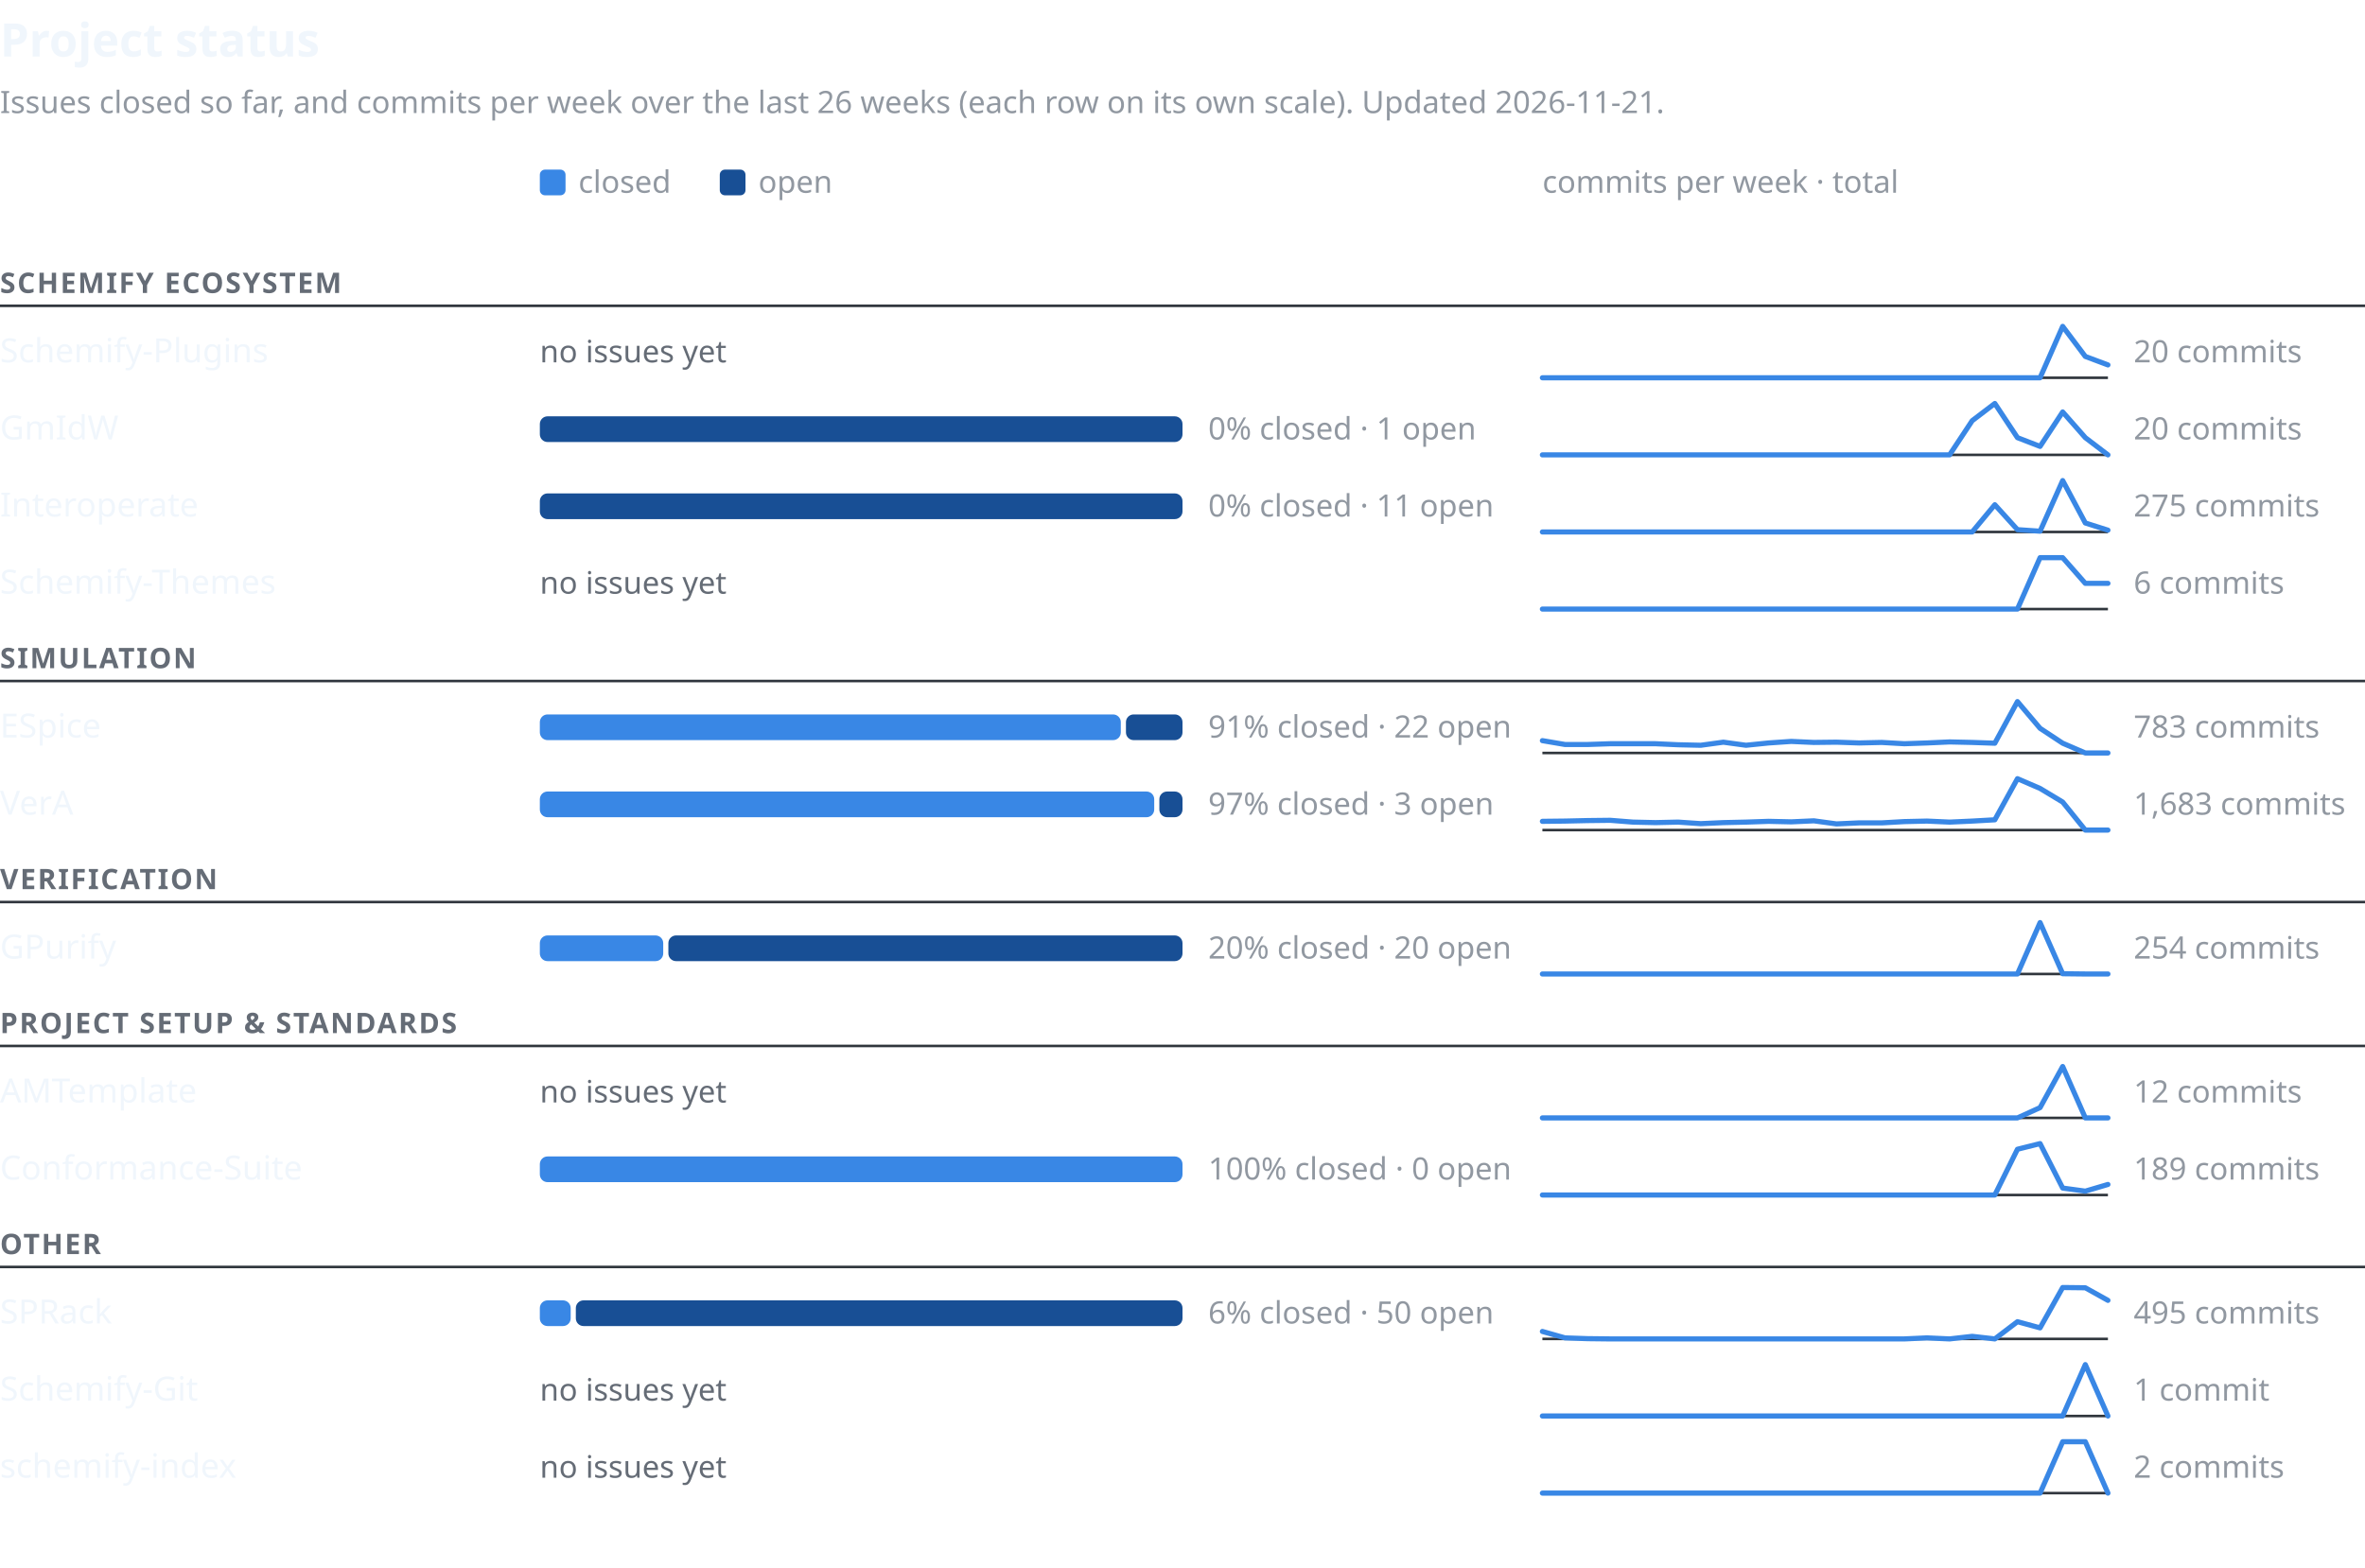
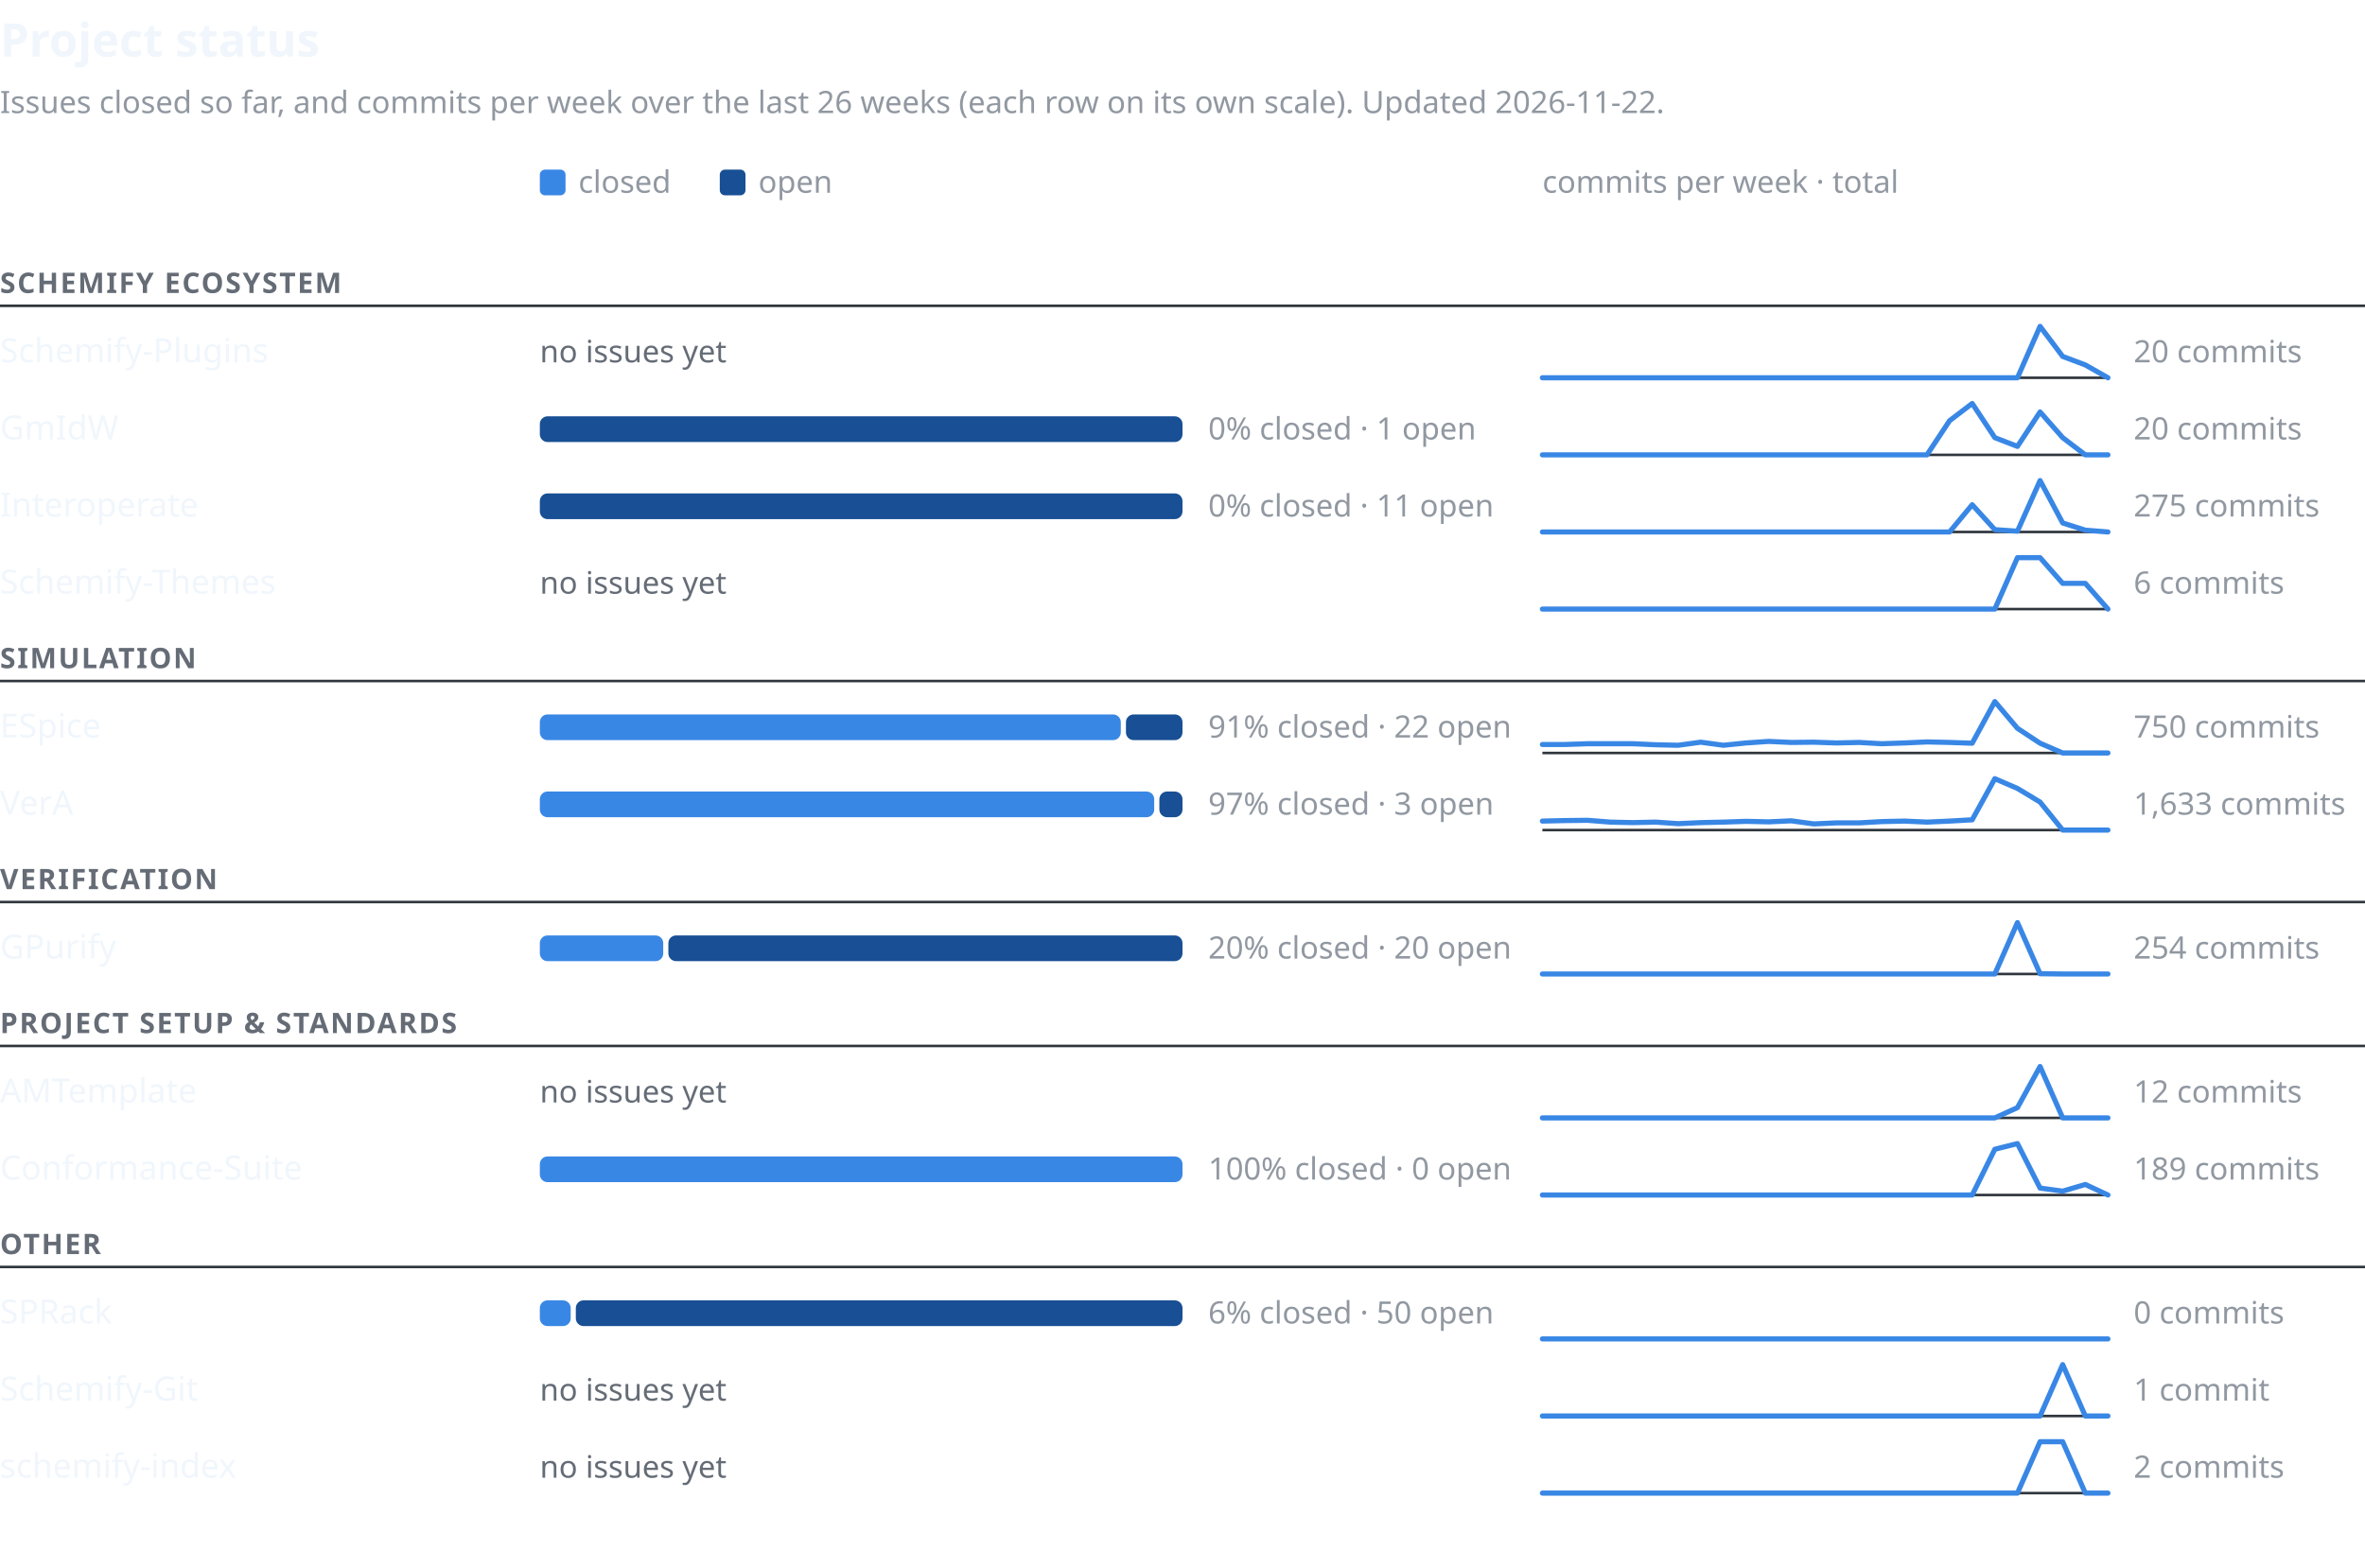
<svg xmlns="http://www.w3.org/2000/svg" width="920" height="610" viewBox="0 0 920 610" font-family="-apple-system,BlinkMacSystemFont,'Segoe UI','Noto Sans',Helvetica,Arial,sans-serif" role="img" aria-labelledby="t d">
  <text x="0" y="22" font-size="18" font-weight="600" fill="#f0f6fc">Project status</text>
-   <text x="0" y="44" font-size="12" fill="#9198a1">Issues closed so far, and commits per week over the last 26 weeks (each row on its own scale). Updated 2026-11-21.</text>
+   <text x="0" y="44" font-size="12" fill="#9198a1">Issues closed so far, and commits per week over the last 26 weeks (each row on its own scale). Updated 2026-11-22.</text>
  <rect x="210" y="66" width="10" height="10" rx="2" fill="#3987e5" />
  <text x="225" y="75" font-size="12" fill="#9198a1">closed</text>
  <rect x="280" y="66" width="10" height="10" rx="2" fill="#184f95" />
  <text x="295" y="75" font-size="12" fill="#9198a1">open</text>
  <text x="600" y="75" font-size="12" fill="#9198a1">commits per week · total</text>
  <text x="0" y="114" font-size="11" font-weight="600" letter-spacing="0.06em" fill="#656c76">SCHEMIFY ECOSYSTEM</text>
  <line x1="0" y1="119" x2="920" y2="119" stroke="#30363d" stroke-width="1" />
  <text x="0" y="141.0" font-size="13" font-weight="500" fill="#f0f6fc">Schemify-Plugins</text>
  <text x="210" y="141.0" font-size="12" fill="#656c76">no issues yet</text>
  <line x1="600" y1="147.0" x2="820" y2="147.0" stroke="#30363d" stroke-width="1" />
-   <polyline points="600.0,147.0 608.8,147.0 617.6,147.0 626.4,147.0 635.2,147.0 644.0,147.0 652.8,147.0 661.6,147.0 670.4,147.0 679.2,147.0 688.0,147.0 696.8,147.0 705.6,147.0 714.4,147.0 723.2,147.0 732.0,147.0 740.8,147.0 749.6,147.0 758.4,147.0 767.2,147.0 776.0,147.0 784.8,147.0 793.6,147.0 802.4,127.0 811.2,138.7 820.0,142.0" fill="none" stroke="#3987e5" stroke-width="2" stroke-linejoin="round" stroke-linecap="round" />
+   <polyline points="600.0,147.0 608.8,147.0 617.6,147.0 626.4,147.0 635.2,147.0 644.0,147.0 652.8,147.0 661.6,147.0 670.4,147.0 679.2,147.0 688.0,147.0 696.8,147.0 705.6,147.0 714.4,147.0 723.2,147.0 732.0,147.0 740.8,147.0 749.6,147.0 758.4,147.0 767.2,147.0 776.0,147.0 784.8,147.0 793.6,127.0 802.4,138.7 811.2,142.0 820.0,147.0" fill="none" stroke="#3987e5" stroke-width="2" stroke-linejoin="round" stroke-linecap="round" />
  <text x="830" y="141.0" font-size="12" fill="#9198a1" style="font-variant-numeric:tabular-nums">20 commits</text>
  <text x="0" y="171.0" font-size="13" font-weight="500" fill="#f0f6fc">GmIdW</text>
  <rect x="210" y="162.0" width="250" height="10" rx="3" fill="#184f95" />
  <text x="470" y="171.0" font-size="12" fill="#9198a1" style="font-variant-numeric:tabular-nums">0% closed · 1 open</text>
  <line x1="600" y1="177.0" x2="820" y2="177.0" stroke="#30363d" stroke-width="1" />
-   <polyline points="600.0,177.0 608.8,177.0 617.6,177.0 626.4,177.0 635.2,177.0 644.0,177.0 652.8,177.0 661.6,177.0 670.4,177.0 679.2,177.0 688.0,177.0 696.8,177.0 705.6,177.0 714.4,177.0 723.2,177.0 732.0,177.0 740.8,177.0 749.6,177.0 758.4,177.0 767.2,163.7 776.0,157.0 784.8,170.3 793.6,173.7 802.4,160.3 811.2,170.3 820.0,177.0" fill="none" stroke="#3987e5" stroke-width="2" stroke-linejoin="round" stroke-linecap="round" />
+   <polyline points="600.0,177.0 608.8,177.0 617.6,177.0 626.4,177.0 635.2,177.0 644.0,177.0 652.8,177.0 661.6,177.0 670.4,177.0 679.2,177.0 688.0,177.0 696.8,177.0 705.6,177.0 714.4,177.0 723.2,177.0 732.0,177.0 740.8,177.0 749.6,177.0 758.4,163.7 767.2,157.0 776.0,170.3 784.8,173.7 793.6,160.3 802.4,170.3 811.2,177.0 820.0,177.0" fill="none" stroke="#3987e5" stroke-width="2" stroke-linejoin="round" stroke-linecap="round" />
  <text x="830" y="171.0" font-size="12" fill="#9198a1" style="font-variant-numeric:tabular-nums">20 commits</text>
  <text x="0" y="201.0" font-size="13" font-weight="500" fill="#f0f6fc">Interoperate</text>
  <rect x="210" y="192.0" width="250" height="10" rx="3" fill="#184f95" />
  <text x="470" y="201.0" font-size="12" fill="#9198a1" style="font-variant-numeric:tabular-nums">0% closed · 11 open</text>
  <line x1="600" y1="207.0" x2="820" y2="207.0" stroke="#30363d" stroke-width="1" />
-   <polyline points="600.0,207.0 608.8,207.0 617.6,207.0 626.4,207.0 635.2,207.0 644.0,207.0 652.8,207.0 661.6,207.0 670.4,207.0 679.2,207.0 688.0,207.0 696.8,207.0 705.6,207.0 714.4,207.0 723.2,207.0 732.0,207.0 740.8,207.0 749.6,207.0 758.4,207.0 767.2,207.0 776.0,196.4 784.8,206.1 793.6,206.7 802.4,187.0 811.2,203.5 820.0,206.3" fill="none" stroke="#3987e5" stroke-width="2" stroke-linejoin="round" stroke-linecap="round" />
+   <polyline points="600.0,207.0 608.8,207.0 617.6,207.0 626.4,207.0 635.2,207.0 644.0,207.0 652.8,207.0 661.6,207.0 670.4,207.0 679.2,207.0 688.0,207.0 696.8,207.0 705.6,207.0 714.4,207.0 723.2,207.0 732.0,207.0 740.8,207.0 749.6,207.0 758.4,207.0 767.2,196.4 776.0,206.1 784.8,206.7 793.6,187.0 802.4,203.5 811.2,206.3 820.0,207.0" fill="none" stroke="#3987e5" stroke-width="2" stroke-linejoin="round" stroke-linecap="round" />
  <text x="830" y="201.0" font-size="12" fill="#9198a1" style="font-variant-numeric:tabular-nums">275 commits</text>
  <text x="0" y="231.0" font-size="13" font-weight="500" fill="#f0f6fc">Schemify-Themes</text>
  <text x="210" y="231.0" font-size="12" fill="#656c76">no issues yet</text>
  <line x1="600" y1="237.0" x2="820" y2="237.0" stroke="#30363d" stroke-width="1" />
-   <polyline points="600.0,237.0 608.8,237.0 617.6,237.0 626.4,237.0 635.2,237.0 644.0,237.0 652.8,237.0 661.6,237.0 670.4,237.0 679.2,237.0 688.0,237.0 696.8,237.0 705.6,237.0 714.4,237.0 723.2,237.0 732.0,237.0 740.8,237.0 749.6,237.0 758.4,237.0 767.2,237.0 776.0,237.0 784.8,237.0 793.6,217.0 802.4,217.0 811.2,227.0 820.0,227.0" fill="none" stroke="#3987e5" stroke-width="2" stroke-linejoin="round" stroke-linecap="round" />
+   <polyline points="600.0,237.0 608.8,237.0 617.6,237.0 626.4,237.0 635.2,237.0 644.0,237.0 652.8,237.0 661.6,237.0 670.4,237.0 679.2,237.0 688.0,237.0 696.8,237.0 705.6,237.0 714.4,237.0 723.2,237.0 732.0,237.0 740.8,237.0 749.6,237.0 758.4,237.0 767.2,237.0 776.0,237.0 784.8,217.0 793.6,217.0 802.4,227.0 811.2,227.0 820.0,237.0" fill="none" stroke="#3987e5" stroke-width="2" stroke-linejoin="round" stroke-linecap="round" />
  <text x="830" y="231.0" font-size="12" fill="#9198a1" style="font-variant-numeric:tabular-nums">6 commits</text>
  <text x="0" y="260" font-size="11" font-weight="600" letter-spacing="0.06em" fill="#656c76">SIMULATION</text>
  <line x1="0" y1="265" x2="920" y2="265" stroke="#30363d" stroke-width="1" />
  <text x="0" y="287.0" font-size="13" font-weight="500" fill="#f0f6fc">ESpice</text>
  <rect x="210" y="278.0" width="226" height="10" rx="3" fill="#3987e5" />
  <rect x="438" y="278.0" width="22" height="10" rx="3" fill="#184f95" />
  <text x="470" y="287.0" font-size="12" fill="#9198a1" style="font-variant-numeric:tabular-nums">91% closed · 22 open</text>
  <line x1="600" y1="293.0" x2="820" y2="293.0" stroke="#30363d" stroke-width="1" />
-   <polyline points="600.0,288.2 608.8,289.7 617.6,289.7 626.4,289.4 635.2,289.4 644.0,289.4 652.8,289.8 661.6,290.0 670.4,288.8 679.2,290.0 688.0,289.1 696.8,288.5 705.6,288.9 714.4,288.8 723.2,289.1 732.0,288.9 740.8,289.4 749.6,289.1 758.4,288.7 767.2,288.9 776.0,289.2 784.8,273.0 793.6,283.4 802.4,289.2 811.2,293.0 820.0,293.0" fill="none" stroke="#3987e5" stroke-width="2" stroke-linejoin="round" stroke-linecap="round" />
-   <text x="830" y="287.0" font-size="12" fill="#9198a1" style="font-variant-numeric:tabular-nums">783 commits</text>
+   <polyline points="600.0,289.7 608.8,289.7 617.6,289.4 626.4,289.4 635.2,289.4 644.0,289.8 652.8,290.0 661.6,288.8 670.4,290.0 679.2,289.1 688.0,288.5 696.8,288.9 705.6,288.8 714.4,289.1 723.2,288.9 732.0,289.4 740.8,289.1 749.6,288.7 758.4,288.9 767.2,289.2 776.0,273.0 784.8,283.4 793.6,289.2 802.4,293.0 811.2,293.0 820.0,293.0" fill="none" stroke="#3987e5" stroke-width="2" stroke-linejoin="round" stroke-linecap="round" />
+   <text x="830" y="287.0" font-size="12" fill="#9198a1" style="font-variant-numeric:tabular-nums">750 commits</text>
  <text x="0" y="317.0" font-size="13" font-weight="500" fill="#f0f6fc">VerA</text>
  <rect x="210" y="308.0" width="239" height="10" rx="3" fill="#3987e5" />
  <rect x="451" y="308.0" width="9" height="10" rx="3" fill="#184f95" />
  <text x="470" y="317.0" font-size="12" fill="#9198a1" style="font-variant-numeric:tabular-nums">97% closed · 3 open</text>
  <line x1="600" y1="323.0" x2="820" y2="323.0" stroke="#30363d" stroke-width="1" />
-   <polyline points="600.0,319.6 608.8,319.5 617.6,319.3 626.4,319.2 635.2,319.9 644.0,320.1 652.8,319.9 661.6,320.5 670.4,320.1 679.2,319.9 688.0,319.6 696.8,319.8 705.6,319.4 714.4,320.6 723.2,320.2 732.0,320.2 740.8,319.7 749.6,319.5 758.4,319.9 767.2,319.5 776.0,319.0 784.8,303.0 793.6,306.8 802.4,312.1 811.2,323.0 820.0,323.0" fill="none" stroke="#3987e5" stroke-width="2" stroke-linejoin="round" stroke-linecap="round" />
-   <text x="830" y="317.0" font-size="12" fill="#9198a1" style="font-variant-numeric:tabular-nums">1,683 commits</text>
+   <polyline points="600.0,319.5 608.8,319.3 617.6,319.2 626.4,319.9 635.2,320.1 644.0,319.9 652.8,320.5 661.6,320.1 670.4,319.9 679.2,319.6 688.0,319.8 696.8,319.4 705.6,320.6 714.4,320.2 723.2,320.2 732.0,319.7 740.8,319.5 749.6,319.9 758.4,319.5 767.2,319.0 776.0,303.0 784.8,306.8 793.6,312.1 802.4,323.0 811.2,323.0 820.0,323.0" fill="none" stroke="#3987e5" stroke-width="2" stroke-linejoin="round" stroke-linecap="round" />
+   <text x="830" y="317.0" font-size="12" fill="#9198a1" style="font-variant-numeric:tabular-nums">1,633 commits</text>
  <text x="0" y="346" font-size="11" font-weight="600" letter-spacing="0.06em" fill="#656c76">VERIFICATION</text>
  <line x1="0" y1="351" x2="920" y2="351" stroke="#30363d" stroke-width="1" />
  <text x="0" y="373.0" font-size="13" font-weight="500" fill="#f0f6fc">GPurify</text>
  <rect x="210" y="364.0" width="48" height="10" rx="3" fill="#3987e5" />
  <rect x="260" y="364.0" width="200" height="10" rx="3" fill="#184f95" />
  <text x="470" y="373.0" font-size="12" fill="#9198a1" style="font-variant-numeric:tabular-nums">20% closed · 20 open</text>
  <line x1="600" y1="379.0" x2="820" y2="379.0" stroke="#30363d" stroke-width="1" />
-   <polyline points="600.0,379.0 608.8,379.0 617.6,379.0 626.4,379.0 635.2,379.0 644.0,379.0 652.8,379.0 661.6,379.0 670.4,379.0 679.2,379.0 688.0,379.0 696.8,379.0 705.6,379.0 714.4,379.0 723.2,379.0 732.0,379.0 740.8,379.0 749.6,379.0 758.4,379.0 767.2,379.0 776.0,379.0 784.8,379.0 793.6,359.0 802.4,378.9 811.2,379.0 820.0,379.0" fill="none" stroke="#3987e5" stroke-width="2" stroke-linejoin="round" stroke-linecap="round" />
+   <polyline points="600.0,379.0 608.8,379.0 617.6,379.0 626.4,379.0 635.2,379.0 644.0,379.0 652.8,379.0 661.6,379.0 670.4,379.0 679.2,379.0 688.0,379.0 696.8,379.0 705.6,379.0 714.4,379.0 723.2,379.0 732.0,379.0 740.8,379.0 749.6,379.0 758.4,379.0 767.2,379.0 776.0,379.0 784.8,359.0 793.6,378.9 802.4,379.0 811.2,379.0 820.0,379.0" fill="none" stroke="#3987e5" stroke-width="2" stroke-linejoin="round" stroke-linecap="round" />
  <text x="830" y="373.0" font-size="12" fill="#9198a1" style="font-variant-numeric:tabular-nums">254 commits</text>
  <text x="0" y="402" font-size="11" font-weight="600" letter-spacing="0.06em" fill="#656c76">PROJECT SETUP &amp; STANDARDS</text>
  <line x1="0" y1="407" x2="920" y2="407" stroke="#30363d" stroke-width="1" />
  <text x="0" y="429.0" font-size="13" font-weight="500" fill="#f0f6fc">AMTemplate</text>
  <text x="210" y="429.0" font-size="12" fill="#656c76">no issues yet</text>
  <line x1="600" y1="435.0" x2="820" y2="435.0" stroke="#30363d" stroke-width="1" />
-   <polyline points="600.0,435.0 608.8,435.0 617.6,435.0 626.4,435.0 635.2,435.0 644.0,435.0 652.8,435.0 661.6,435.0 670.4,435.0 679.2,435.0 688.0,435.0 696.8,435.0 705.6,435.0 714.4,435.0 723.2,435.0 732.0,435.0 740.8,435.0 749.6,435.0 758.4,435.0 767.2,435.0 776.0,435.0 784.8,435.0 793.6,431.0 802.4,415.0 811.2,435.0 820.0,435.0" fill="none" stroke="#3987e5" stroke-width="2" stroke-linejoin="round" stroke-linecap="round" />
+   <polyline points="600.0,435.0 608.8,435.0 617.6,435.0 626.4,435.0 635.2,435.0 644.0,435.0 652.8,435.0 661.6,435.0 670.4,435.0 679.2,435.0 688.0,435.0 696.8,435.0 705.6,435.0 714.4,435.0 723.2,435.0 732.0,435.0 740.8,435.0 749.6,435.0 758.4,435.0 767.2,435.0 776.0,435.0 784.8,431.0 793.6,415.0 802.4,435.0 811.2,435.0 820.0,435.0" fill="none" stroke="#3987e5" stroke-width="2" stroke-linejoin="round" stroke-linecap="round" />
  <text x="830" y="429.0" font-size="12" fill="#9198a1" style="font-variant-numeric:tabular-nums">12 commits</text>
  <text x="0" y="459.0" font-size="13" font-weight="500" fill="#f0f6fc">Conformance-Suite</text>
  <rect x="210" y="450.0" width="250" height="10" rx="3" fill="#3987e5" />
  <text x="470" y="459.0" font-size="12" fill="#9198a1" style="font-variant-numeric:tabular-nums">100% closed · 0 open</text>
  <line x1="600" y1="465.0" x2="820" y2="465.0" stroke="#30363d" stroke-width="1" />
-   <polyline points="600.0,465.0 608.8,465.0 617.6,465.0 626.4,465.0 635.2,465.0 644.0,465.0 652.8,465.0 661.6,465.0 670.4,465.0 679.2,465.0 688.0,465.0 696.8,465.0 705.6,465.0 714.4,465.0 723.2,465.0 732.0,465.0 740.8,465.0 749.6,465.0 758.4,465.0 767.2,465.0 776.0,465.0 784.8,447.2 793.6,445.0 802.4,462.3 811.2,463.5 820.0,460.9" fill="none" stroke="#3987e5" stroke-width="2" stroke-linejoin="round" stroke-linecap="round" />
+   <polyline points="600.0,465.0 608.8,465.0 617.6,465.0 626.4,465.0 635.2,465.0 644.0,465.0 652.8,465.0 661.6,465.0 670.4,465.0 679.2,465.0 688.0,465.0 696.8,465.0 705.6,465.0 714.4,465.0 723.2,465.0 732.0,465.0 740.8,465.0 749.6,465.0 758.4,465.0 767.2,465.0 776.0,447.2 784.8,445.0 793.6,462.3 802.4,463.5 811.2,460.9 820.0,465.0" fill="none" stroke="#3987e5" stroke-width="2" stroke-linejoin="round" stroke-linecap="round" />
  <text x="830" y="459.0" font-size="12" fill="#9198a1" style="font-variant-numeric:tabular-nums">189 commits</text>
  <text x="0" y="488" font-size="11" font-weight="600" letter-spacing="0.06em" fill="#656c76">OTHER</text>
  <line x1="0" y1="493" x2="920" y2="493" stroke="#30363d" stroke-width="1" />
  <text x="0" y="515.0" font-size="13" font-weight="500" fill="#f0f6fc">SPRack</text>
  <rect x="210" y="506.0" width="12" height="10" rx="3" fill="#3987e5" />
  <rect x="224" y="506.0" width="236" height="10" rx="3" fill="#184f95" />
  <text x="470" y="515.0" font-size="12" fill="#9198a1" style="font-variant-numeric:tabular-nums">6% closed · 50 open</text>
  <line x1="600" y1="521.0" x2="820" y2="521.0" stroke="#30363d" stroke-width="1" />
-   <polyline points="600.0,518.1 608.8,520.6 617.6,520.9 626.4,521.0 635.2,521.0 644.0,521.0 652.8,521.0 661.6,521.0 670.4,521.0 679.2,521.0 688.0,521.0 696.8,521.0 705.6,521.0 714.4,521.0 723.2,521.0 732.0,521.0 740.8,521.0 749.6,520.6 758.4,521.0 767.2,520.0 776.0,521.0 784.8,514.3 793.6,516.7 802.4,501.0 811.2,501.1 820.0,506.0" fill="none" stroke="#3987e5" stroke-width="2" stroke-linejoin="round" stroke-linecap="round" />
-   <text x="830" y="515.0" font-size="12" fill="#9198a1" style="font-variant-numeric:tabular-nums">495 commits</text>
+   <polyline points="600.0,521.0 608.8,521.0 617.6,521.0 626.4,521.0 635.2,521.0 644.0,521.0 652.8,521.0 661.6,521.0 670.4,521.0 679.2,521.0 688.0,521.0 696.8,521.0 705.6,521.0 714.4,521.0 723.2,521.0 732.0,521.0 740.8,521.0 749.6,521.0 758.4,521.0 767.2,521.0 776.0,521.0 784.8,521.0 793.6,521.0 802.4,521.0 811.2,521.0 820.0,521.0" fill="none" stroke="#3987e5" stroke-width="2" stroke-linejoin="round" stroke-linecap="round" />
+   <text x="830" y="515.0" font-size="12" fill="#9198a1" style="font-variant-numeric:tabular-nums">0 commits</text>
  <text x="0" y="545.0" font-size="13" font-weight="500" fill="#f0f6fc">Schemify-Git</text>
  <text x="210" y="545.0" font-size="12" fill="#656c76">no issues yet</text>
  <line x1="600" y1="551.0" x2="820" y2="551.0" stroke="#30363d" stroke-width="1" />
-   <polyline points="600.0,551.0 608.8,551.0 617.6,551.0 626.4,551.0 635.2,551.0 644.0,551.0 652.8,551.0 661.6,551.0 670.4,551.0 679.2,551.0 688.0,551.0 696.8,551.0 705.6,551.0 714.4,551.0 723.2,551.0 732.0,551.0 740.8,551.0 749.6,551.0 758.4,551.0 767.2,551.0 776.0,551.0 784.8,551.0 793.6,551.0 802.4,551.0 811.2,531.0 820.0,551.0" fill="none" stroke="#3987e5" stroke-width="2" stroke-linejoin="round" stroke-linecap="round" />
+   <polyline points="600.0,551.0 608.8,551.0 617.6,551.0 626.4,551.0 635.2,551.0 644.0,551.0 652.8,551.0 661.6,551.0 670.4,551.0 679.2,551.0 688.0,551.0 696.8,551.0 705.6,551.0 714.4,551.0 723.2,551.0 732.0,551.0 740.8,551.0 749.6,551.0 758.4,551.0 767.2,551.0 776.0,551.0 784.8,551.0 793.6,551.0 802.4,531.0 811.2,551.0 820.0,551.0" fill="none" stroke="#3987e5" stroke-width="2" stroke-linejoin="round" stroke-linecap="round" />
  <text x="830" y="545.0" font-size="12" fill="#9198a1" style="font-variant-numeric:tabular-nums">1 commit</text>
  <text x="0" y="575.0" font-size="13" font-weight="500" fill="#f0f6fc">schemify-index</text>
  <text x="210" y="575.0" font-size="12" fill="#656c76">no issues yet</text>
  <line x1="600" y1="581.0" x2="820" y2="581.0" stroke="#30363d" stroke-width="1" />
-   <polyline points="600.0,581.0 608.8,581.0 617.6,581.0 626.4,581.0 635.2,581.0 644.0,581.0 652.8,581.0 661.6,581.0 670.4,581.0 679.2,581.0 688.0,581.0 696.8,581.0 705.6,581.0 714.4,581.0 723.2,581.0 732.0,581.0 740.8,581.0 749.6,581.0 758.4,581.0 767.2,581.0 776.0,581.0 784.8,581.0 793.6,581.0 802.4,561.0 811.2,561.0 820.0,581.0" fill="none" stroke="#3987e5" stroke-width="2" stroke-linejoin="round" stroke-linecap="round" />
+   <polyline points="600.0,581.0 608.8,581.0 617.6,581.0 626.4,581.0 635.2,581.0 644.0,581.0 652.8,581.0 661.6,581.0 670.4,581.0 679.2,581.0 688.0,581.0 696.8,581.0 705.6,581.0 714.4,581.0 723.2,581.0 732.0,581.0 740.8,581.0 749.6,581.0 758.4,581.0 767.2,581.0 776.0,581.0 784.8,581.0 793.6,561.0 802.4,561.0 811.2,581.0 820.0,581.0" fill="none" stroke="#3987e5" stroke-width="2" stroke-linejoin="round" stroke-linecap="round" />
  <text x="830" y="575.0" font-size="12" fill="#9198a1" style="font-variant-numeric:tabular-nums">2 commits</text>
</svg>
